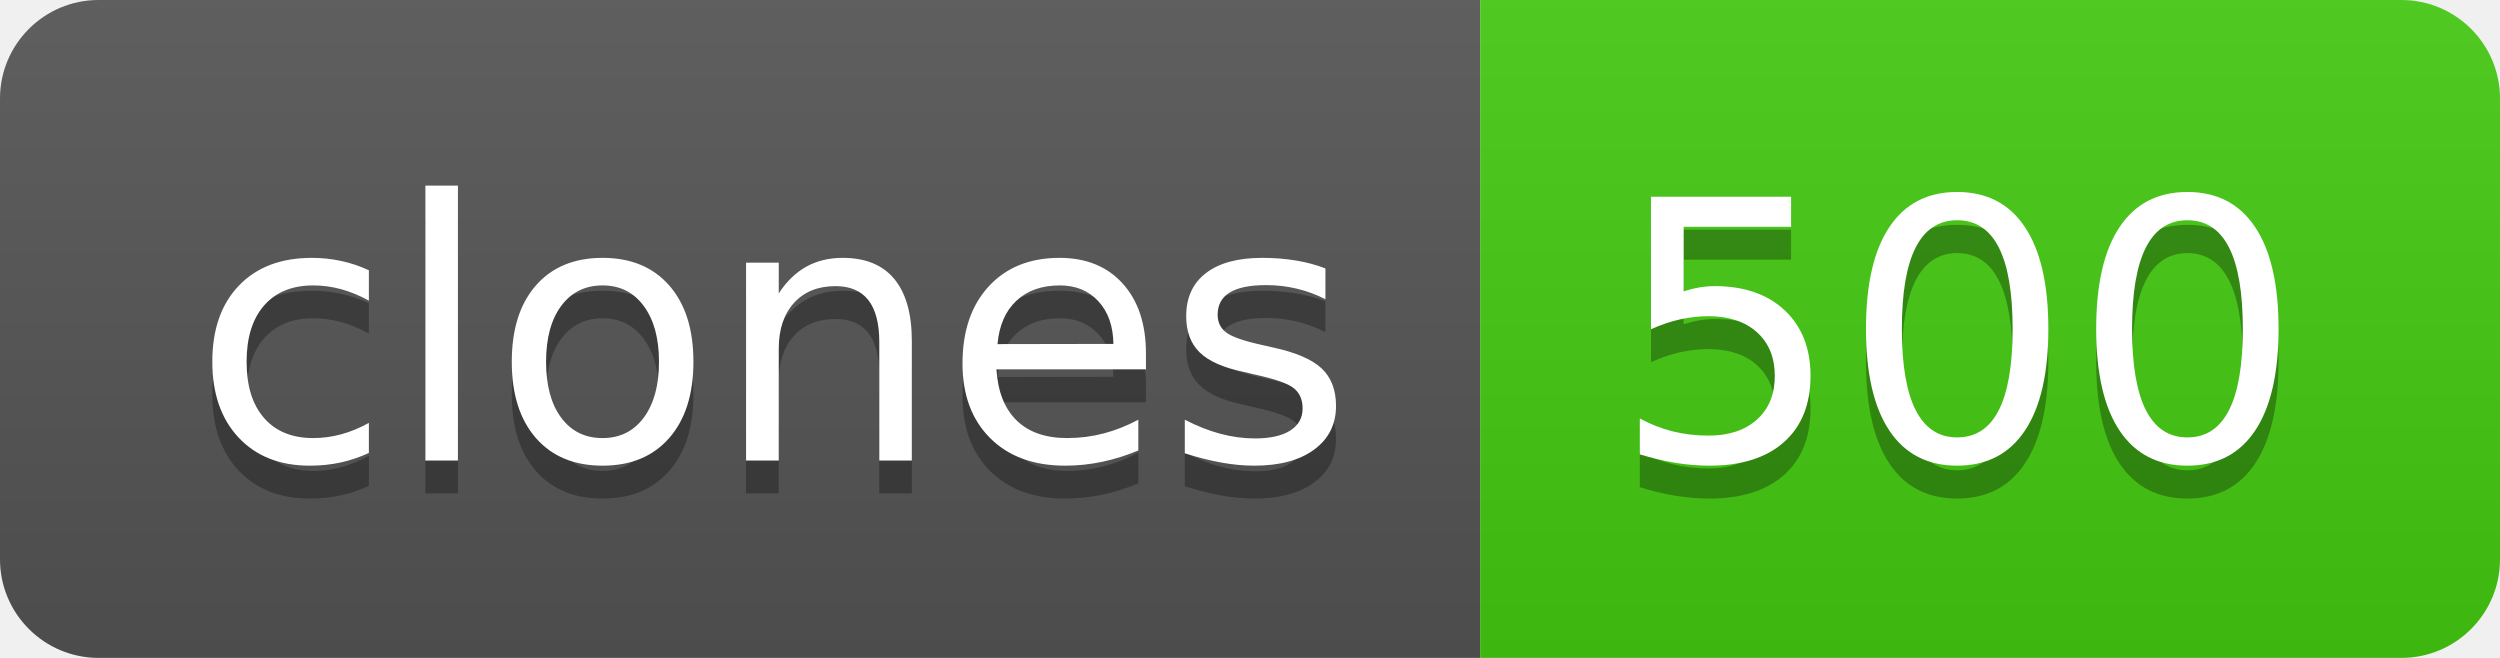
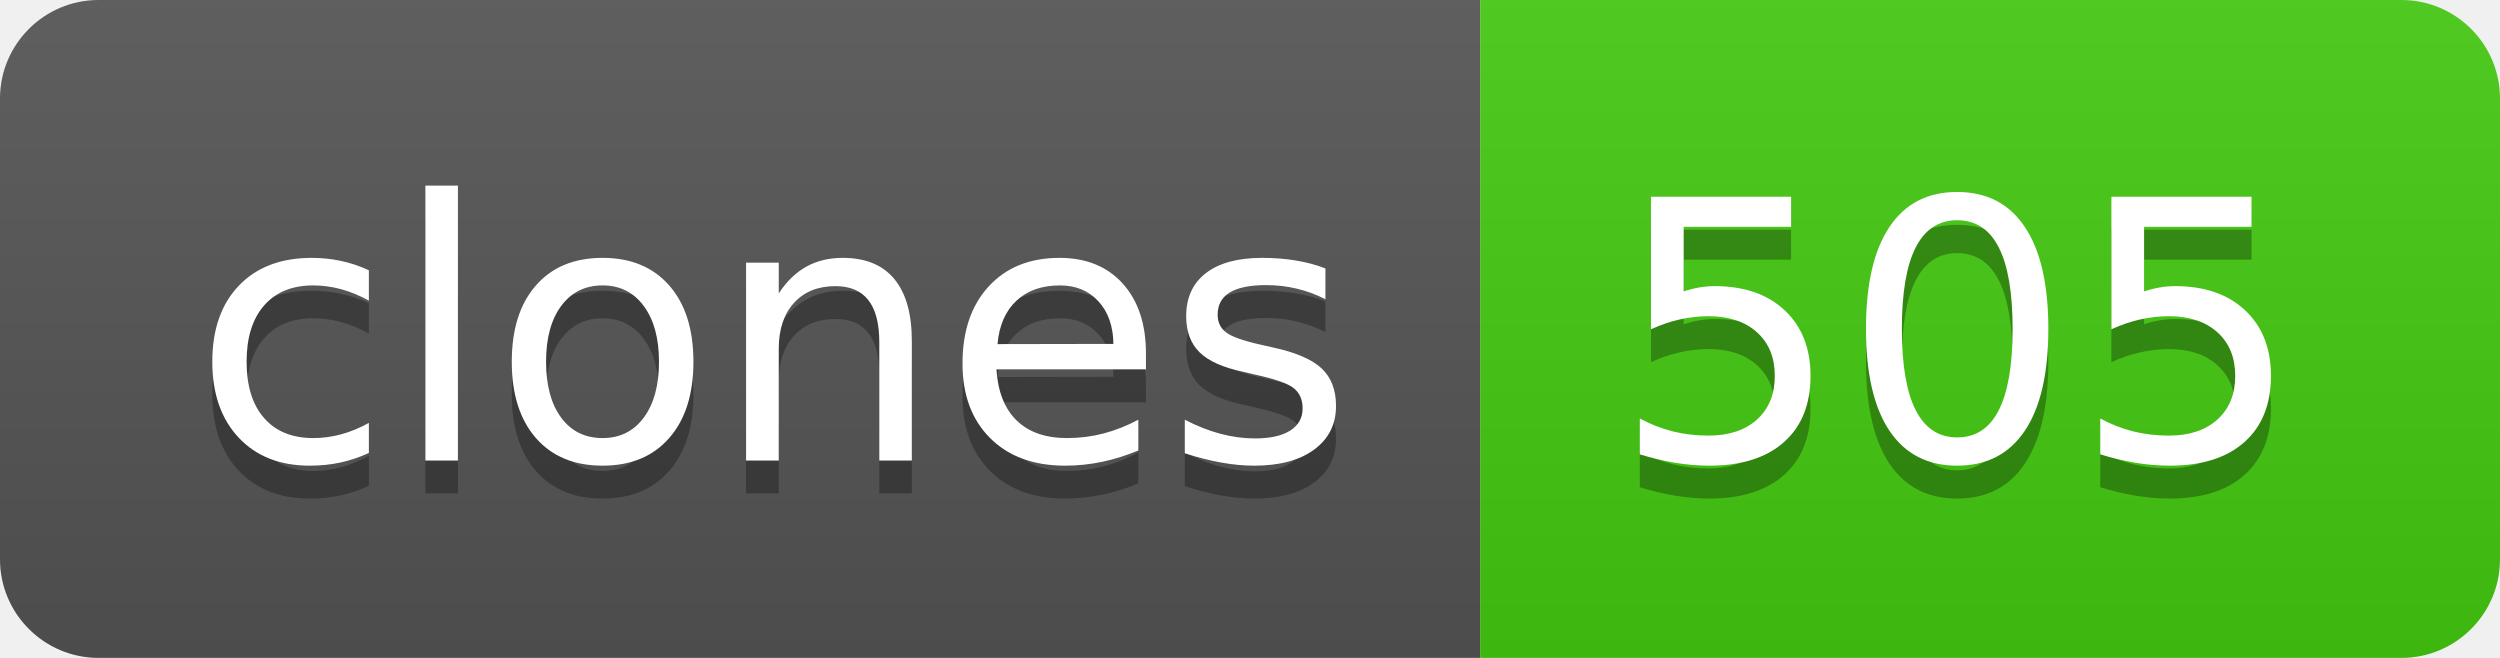
- <svg xmlns="http://www.w3.org/2000/svg" width="76" height="20" role="img" aria-label="clones: 500">
+ <svg xmlns="http://www.w3.org/2000/svg" width="76" height="20" role="img" aria-label="clones: 505">
  <linearGradient id="s" x2="0" y2="100%">
    <stop offset="0" stop-color="#bbb" stop-opacity=".1" />
    <stop offset="1" stop-opacity=".1" />
  </linearGradient>
  <clipPath id="r">
    <rect width="76" height="20" rx="3" fill="#fff" />
  </clipPath>
  <g clip-path="url(#r)">
    <rect width="45" height="20" fill="#555" />
    <rect x="45" width="31" height="20" fill="#4c1" />
    <rect width="76" height="20" fill="url(#s)" />
  </g>
  <g fill="#fff" text-anchor="middle" font-family="Verdana,Geneva,DejaVu Sans,sans-serif" text-rendering="geometricPrecision" font-size="110">
    <text aria-hidden="true" x="235" y="150" fill="#010101" fill-opacity=".3" transform="scale(.1)" textLength="350">clones</text>
    <text x="235" y="140" transform="scale(.1)" fill="#fff" textLength="350">clones</text>
-     <text aria-hidden="true" x="595" y="150" fill="#010101" fill-opacity=".3" transform="scale(.1)" textLength="210">500</text>
-     <text x="595" y="140" transform="scale(.1)" fill="#fff" textLength="210">500</text>
+     <text aria-hidden="true" x="595" y="150" fill="#010101" fill-opacity=".3" transform="scale(.1)" textLength="210">505</text>
+     <text x="595" y="140" transform="scale(.1)" fill="#fff" textLength="210">505</text>
  </g>
</svg>
